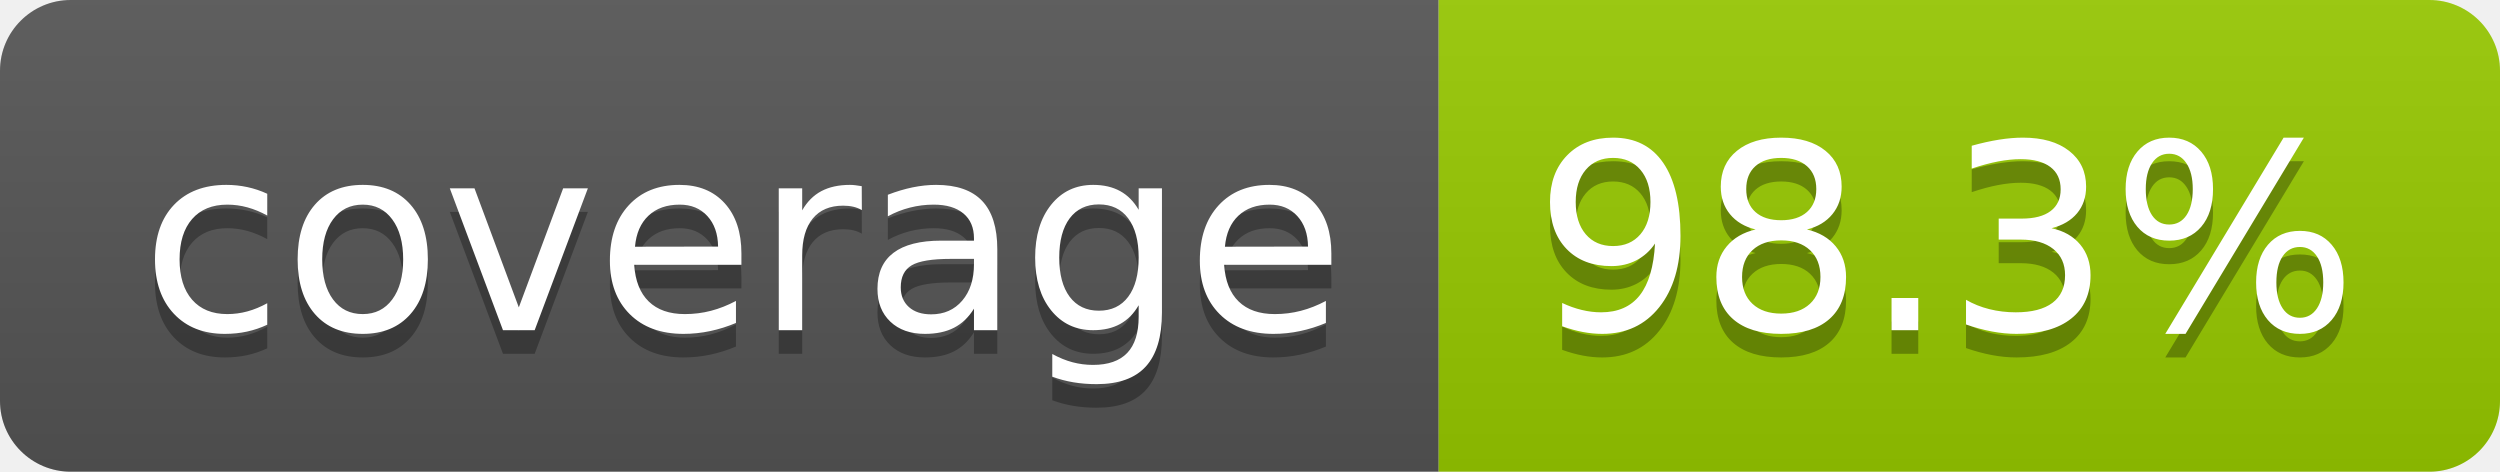
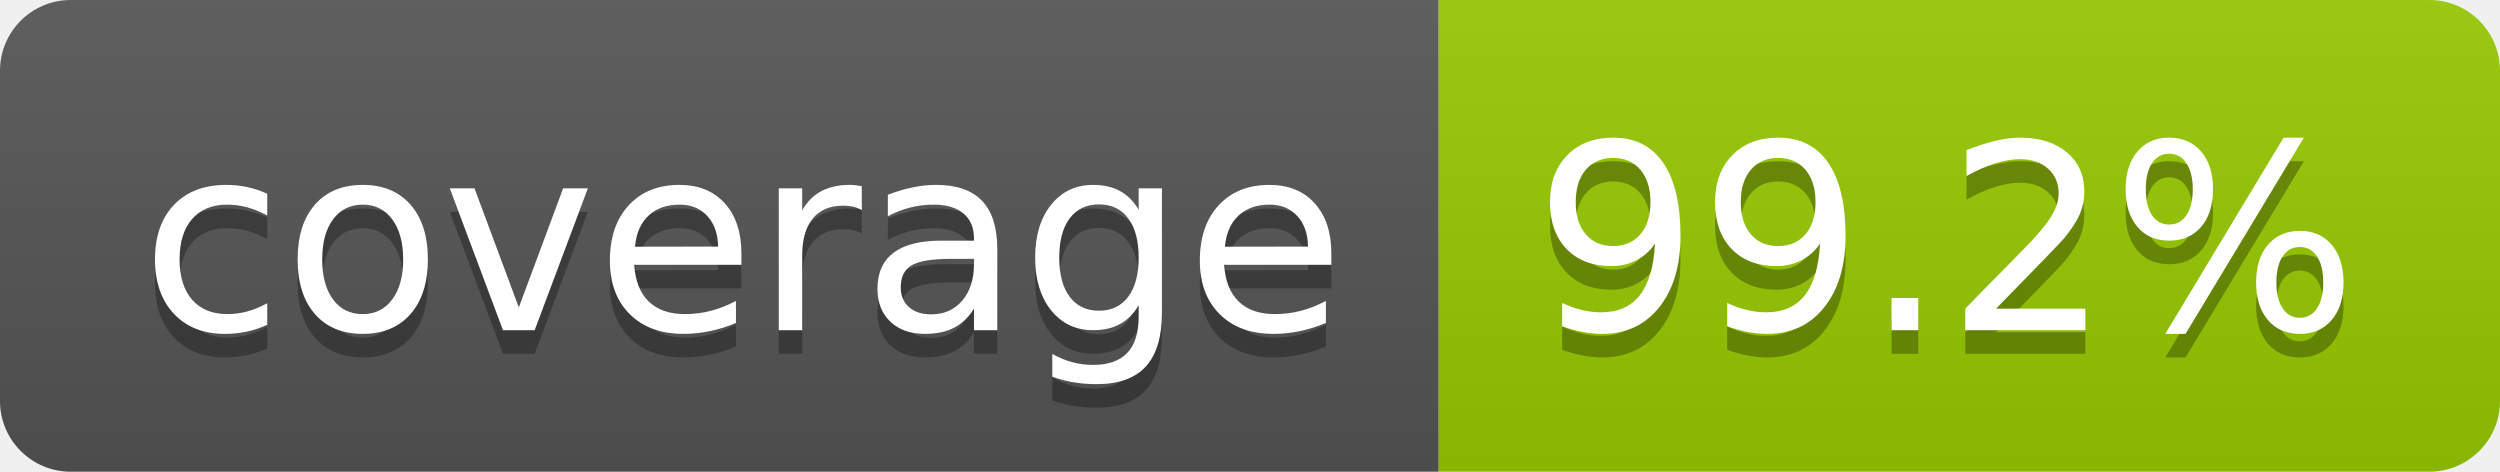
- <svg xmlns="http://www.w3.org/2000/svg" width="106" height="20" role="img" aria-label="coverage: 98.3%">
+ <svg xmlns="http://www.w3.org/2000/svg" width="106" height="20" role="img" aria-label="coverage: 99.2%">
  <linearGradient id="s" x2="0" y2="100%">
    <stop offset="0" stop-color="#bbb" stop-opacity=".1" />
    <stop offset="1" stop-opacity=".1" />
  </linearGradient>
  <clipPath id="r">
    <rect width="106" height="20" rx="3" fill="#fff" />
  </clipPath>
  <g clip-path="url(#r)">
    <rect width="61" height="20" fill="#555" />
    <rect x="61" width="45" height="20" fill="#97ca00" />
    <rect width="106" height="20" fill="url(#s)" />
  </g>
  <g fill="#fff" text-anchor="middle" font-family="Verdana,Geneva,DejaVu Sans,sans-serif" text-rendering="geometricPrecision" font-size="110">
    <text aria-hidden="true" x="315" y="150" fill="#010101" fill-opacity=".3" transform="scale(.1)" textLength="510">coverage</text>
    <text x="315" y="140" transform="scale(.1)" fill="#fff" textLength="510">coverage</text>
-     <text aria-hidden="true" x="825" y="150" fill="#010101" fill-opacity=".3" transform="scale(.1)" textLength="350">98.3%</text>
-     <text x="825" y="140" transform="scale(.1)" fill="#fff" textLength="350">98.3%</text>
+     <text aria-hidden="true" x="825" y="150" fill="#010101" fill-opacity=".3" transform="scale(.1)" textLength="350">99.2%</text>
+     <text x="825" y="140" transform="scale(.1)" fill="#fff" textLength="350">99.2%</text>
  </g>
</svg>
